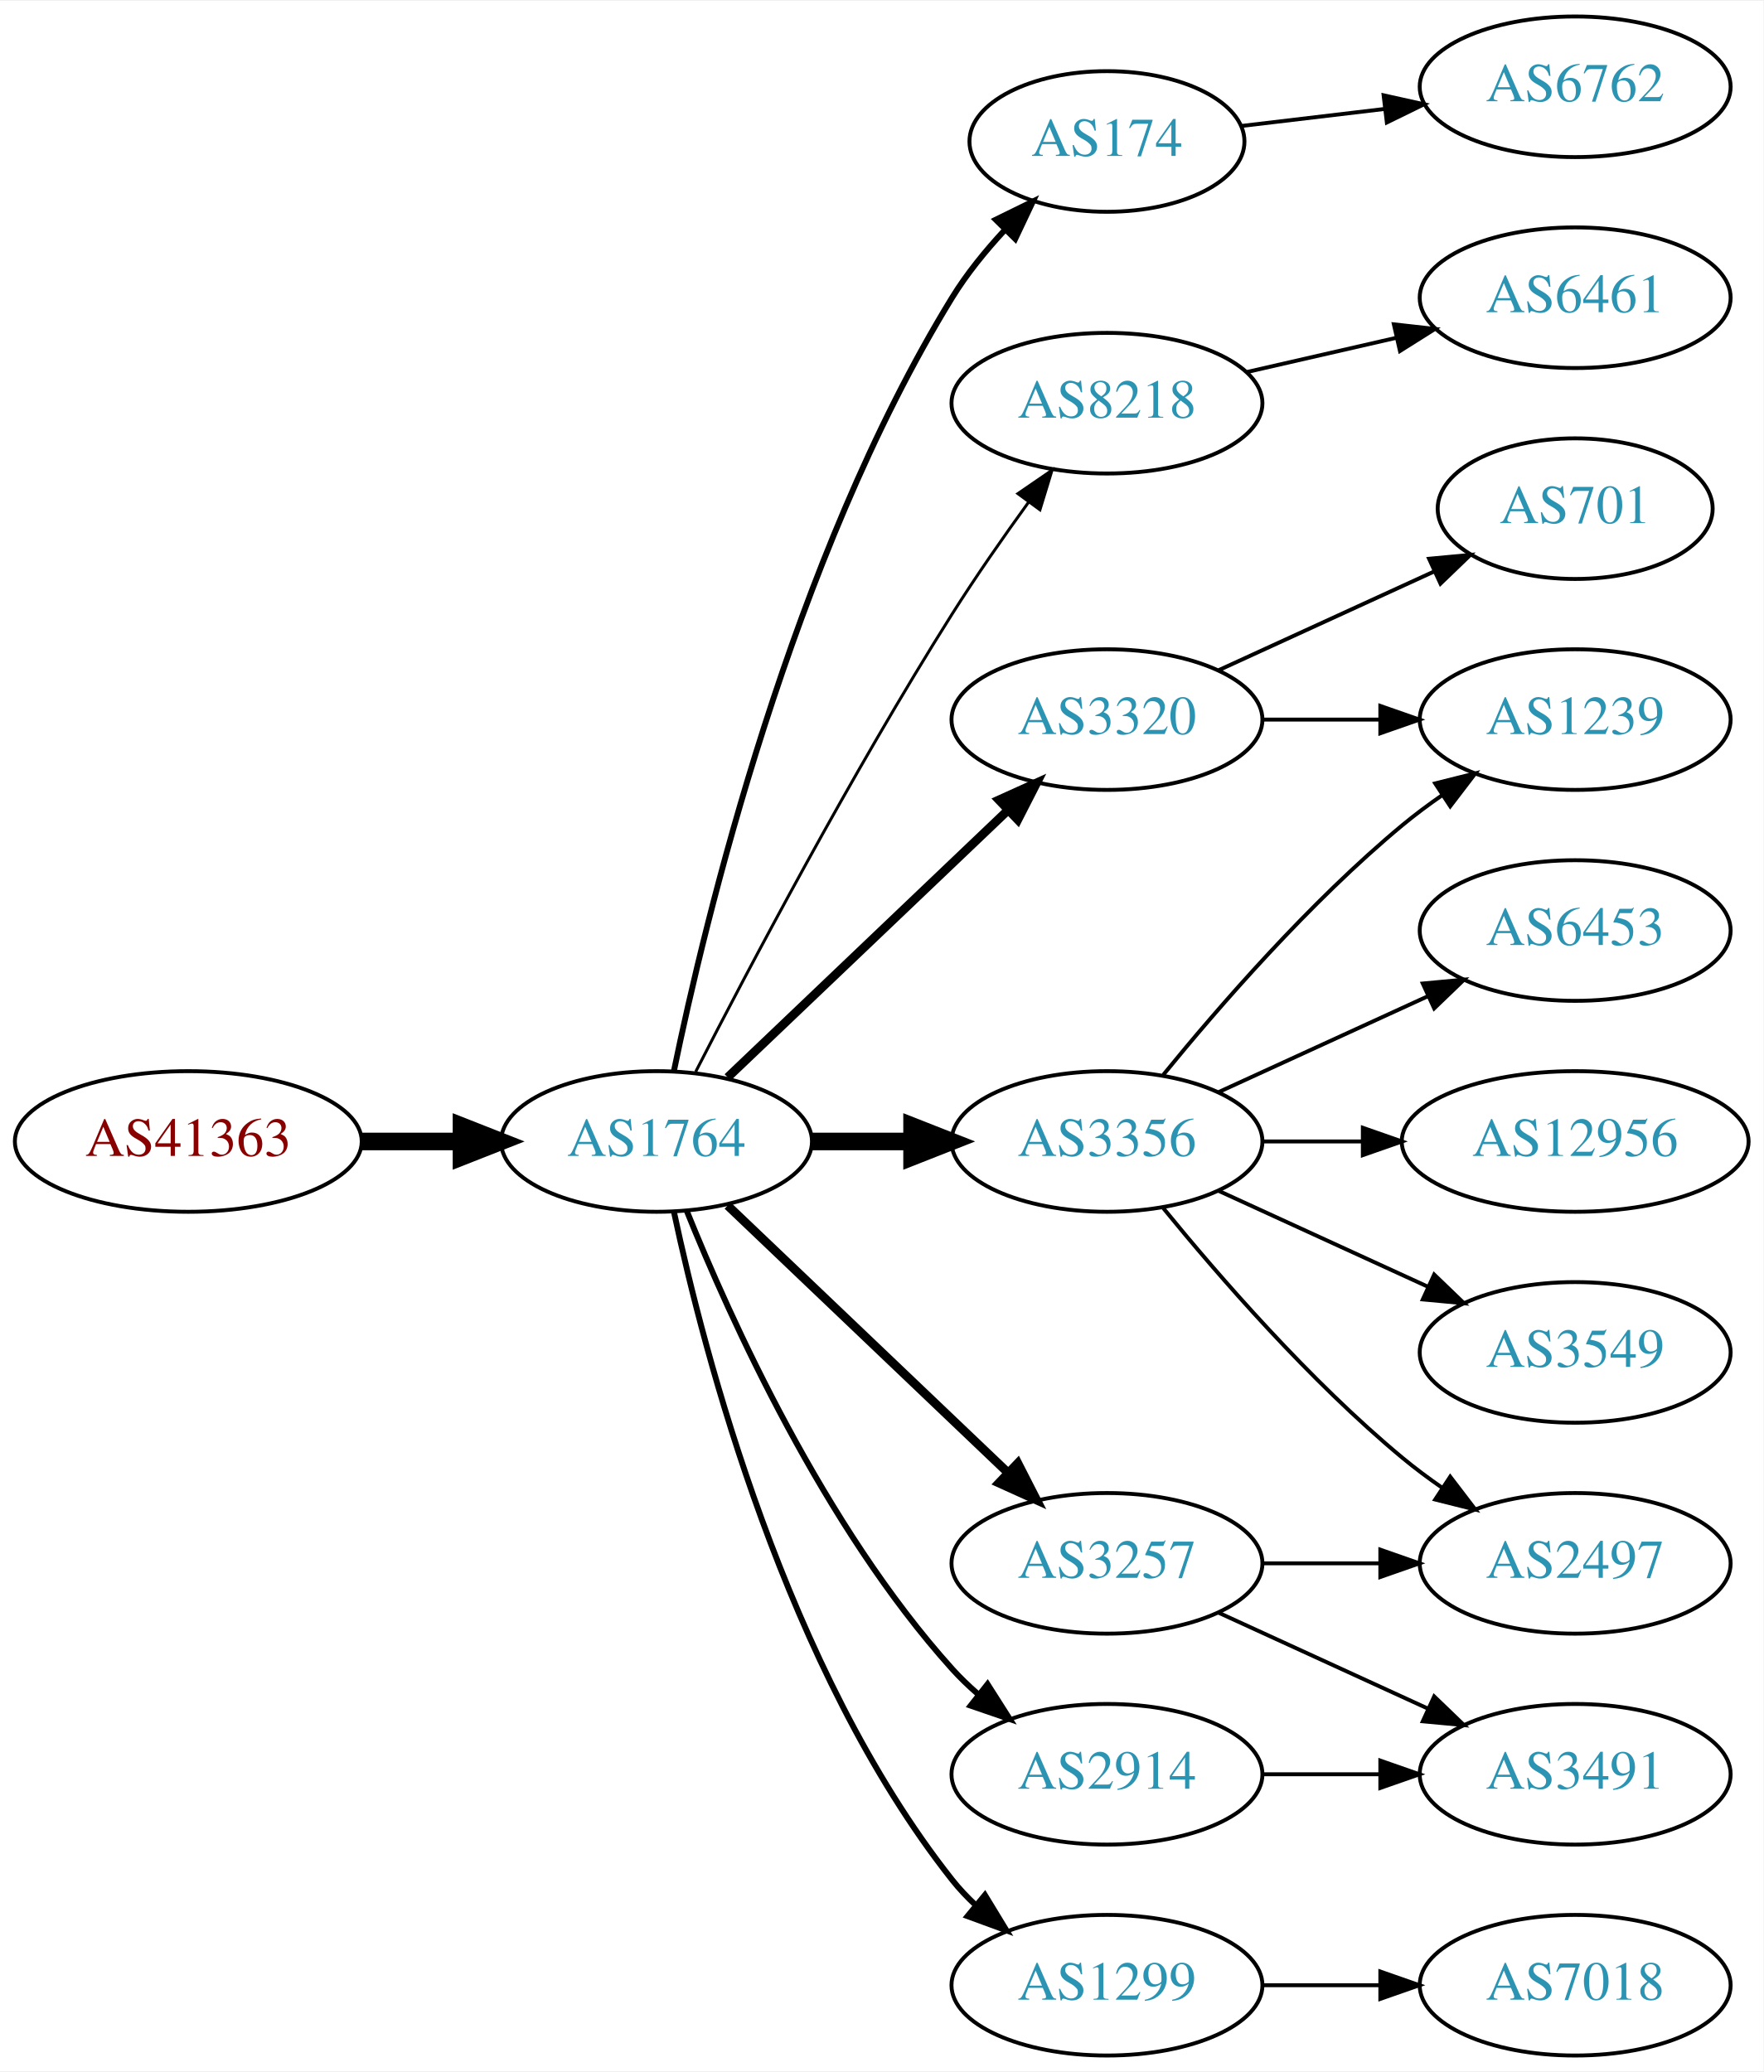
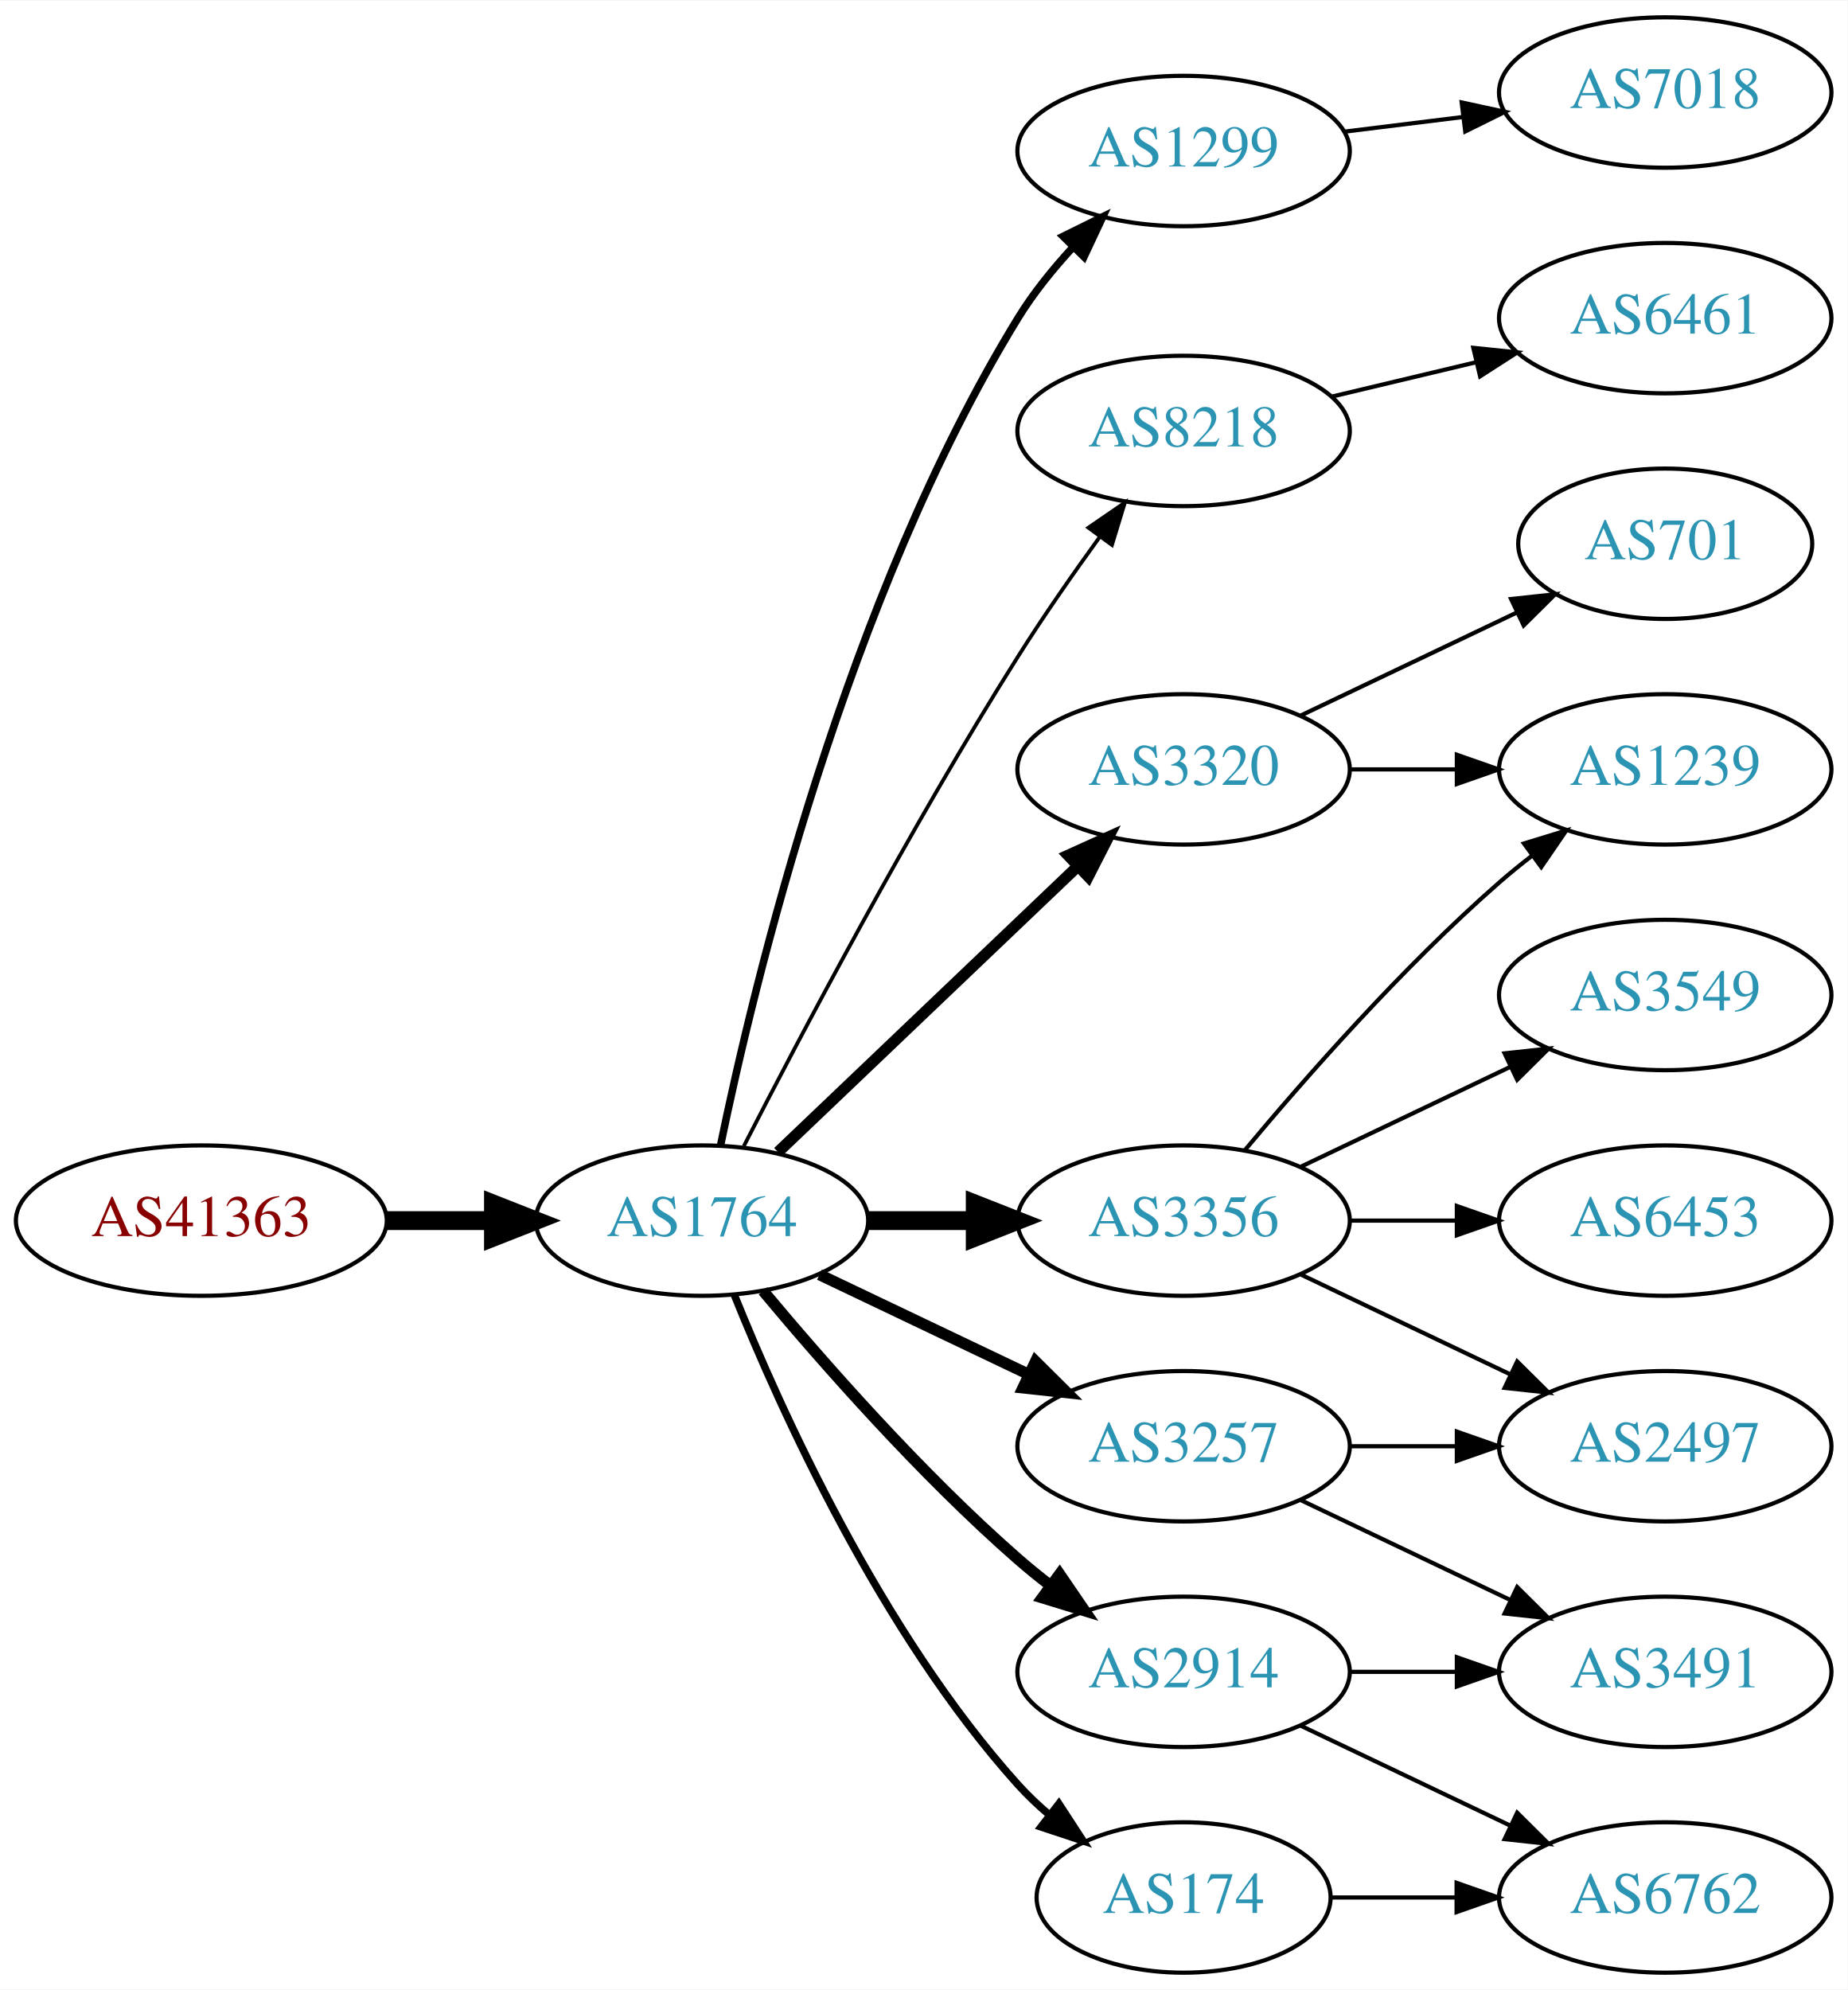
- <svg xmlns="http://www.w3.org/2000/svg" xmlns:xlink="http://www.w3.org/1999/xlink" width="451pt" height="530pt" viewBox="0.00 0.00 451.37 530.00">
-   <g id="graph0" class="graph" transform="scale(1 1) rotate(0) translate(4 526)">
-     <polygon fill="white" stroke="none" points="-4,4 -4,-526 447.37,-526 447.37,4 -4,4" />
+ <svg xmlns="http://www.w3.org/2000/svg" xmlns:xlink="http://www.w3.org/1999/xlink" width="442pt" height="476pt" viewBox="0.00 0.00 442.27 476.00">
+   <g id="graph0" class="graph" transform="scale(1 1) rotate(0) translate(4 472)">
+     <polygon fill="white" stroke="none" points="-4,4 -4,-472 438.271,-472 438.271,4 -4,4" />
    <g id="node1" class="node">
      <g id="a_node1">
        <a xlink:href="/asn/41363" xlink:title="AS41363 ~ DI Gabriele Maria Plutzar [AT]">
-           <ellipse fill="#ffffff" stroke="black" cx="44.196" cy="-234" rx="44.393" ry="18" />
-           <text text-anchor="middle" x="44.196" y="-230.3" font-family="Times,serif" font-size="14.00" fill="#880000">AS41363</text>
+           <ellipse fill="#ffffff" stroke="black" cx="44.196" cy="-180" rx="44.393" ry="18" />
+           <text text-anchor="middle" x="44.196" y="-176.3" font-family="Times,serif" font-size="14.00" fill="#880000">AS41363</text>
        </a>
      </g>
    </g>
    <g id="node2" class="node">
      <g id="a_node2">
        <a xlink:href="/asn/1764" xlink:title="AS1764 ~ NEXTLAYER-AS [AT]">
-           <ellipse fill="#ffffff" stroke="black" cx="164.039" cy="-234" rx="39.794" ry="18" />
-           <text text-anchor="middle" x="164.039" y="-230.3" font-family="Times,serif" font-size="14.00" fill="#2c94b3">AS1764</text>
+           <ellipse fill="#ffffff" stroke="black" cx="164.039" cy="-180" rx="39.794" ry="18" />
+           <text text-anchor="middle" x="164.039" y="-176.3" font-family="Times,serif" font-size="14.00" fill="#2c94b3">AS1764</text>
        </a>
      </g>
    </g>
    <g id="edge1" class="edge">
-       <path fill="none" stroke="black" stroke-width="4.5" d="M88.407,-234C96.72,-234 105.482,-234 113.965,-234" />
-       <polygon fill="black" stroke="black" stroke-width="4.5" points="114.123,-237.938 124.123,-234 114.123,-230.063 114.123,-237.938" />
+       <path fill="none" stroke="black" stroke-width="4.5" d="M88.407,-180C96.72,-180 105.482,-180 113.965,-180" />
+       <polygon fill="black" stroke="black" stroke-width="4.5" points="114.123,-183.938 124.123,-180 114.123,-176.063 114.123,-183.938" />
    </g>
    <g id="node3" class="node">
      <g id="a_node3">
-         <a xlink:href="/asn/174" xlink:title="AS174 ~ Cogent Communications [US]">
-           <ellipse fill="#ffffff" stroke="black" cx="279.332" cy="-490" rx="35.194" ry="18" />
-           <text text-anchor="middle" x="279.332" y="-486.3" font-family="Times,serif" font-size="14.00" fill="#2c94b3">AS174</text>
+         <a xlink:href="/asn/1299" xlink:title="AS1299 ~ Telia Carrier [EU]">
+           <ellipse fill="#ffffff" stroke="black" cx="279.332" cy="-436" rx="39.794" ry="18" />
+           <text text-anchor="middle" x="279.332" y="-432.3" font-family="Times,serif" font-size="14.00" fill="#2c94b3">AS1299</text>
        </a>
      </g>
    </g>
    <g id="edge2" class="edge">
-       <path fill="none" stroke="black" stroke-width="1.5" d="M168.469,-251.928C176.411,-290.449 198.592,-383.046 239.685,-450 243.418,-456.082 248.217,-461.987 253.155,-467.309" />
-       <polygon fill="black" stroke="black" stroke-width="1.5" points="250.869,-469.976 260.381,-474.642 255.855,-465.063 250.869,-469.976" />
+       <path fill="none" stroke="black" stroke-width="1.8" d="M168.469,-197.928C176.411,-236.449 198.592,-329.046 239.685,-396 243.35,-401.972 248.043,-407.772 252.885,-413.018" />
+       <polygon fill="black" stroke="black" stroke-width="1.8" points="250.487,-415.571 259.986,-420.263 255.486,-410.671 250.487,-415.571" />
    </g>
    <g id="node4" class="node">
      <g id="a_node4">
        <a xlink:href="/asn/8218" xlink:title="AS8218 ~ legacy Neotelecoms [FR]">
-           <ellipse fill="#ffffff" stroke="black" cx="279.332" cy="-423" rx="39.794" ry="18" />
-           <text text-anchor="middle" x="279.332" y="-419.3" font-family="Times,serif" font-size="14.00" fill="#2c94b3">AS8218</text>
+           <ellipse fill="#ffffff" stroke="black" cx="279.332" cy="-369" rx="39.794" ry="18" />
+           <text text-anchor="middle" x="279.332" y="-365.3" font-family="Times,serif" font-size="14.00" fill="#2c94b3">AS8218</text>
        </a>
      </g>
    </g>
    <g id="edge3" class="edge">
-       <path fill="none" stroke="black" stroke-width="0.75" d="M174.065,-251.852C187.501,-278.055 213.95,-328.237 239.685,-369 245.748,-378.604 252.868,-388.813 259.333,-397.739" />
-       <polygon fill="black" stroke="black" stroke-width="0.75" points="256.54,-399.848 265.276,-405.843 262.185,-395.709 256.54,-399.848" />
+       <path fill="none" stroke="black" stroke-width="0.9" d="M174.065,-197.852C187.501,-224.055 213.95,-274.237 239.685,-315 245.748,-324.604 252.868,-334.813 259.333,-343.739" />
+       <polygon fill="black" stroke="black" stroke-width="0.9" points="256.54,-345.848 265.276,-351.843 262.185,-341.709 256.54,-345.848" />
    </g>
    <g id="node5" class="node">
      <g id="a_node5">
-         <a xlink:href="/asn/3356" xlink:title="AS3356 ~ Level 3 Parent, LLC [US]">
-           <ellipse fill="#ffffff" stroke="black" cx="279.332" cy="-234" rx="39.794" ry="18" />
-           <text text-anchor="middle" x="279.332" y="-230.3" font-family="Times,serif" font-size="14.00" fill="#2c94b3">AS3356</text>
-         </a>
-       </g>
-     </g>
-     <g id="edge4" class="edge">
-       <path fill="none" stroke="black" stroke-width="4.5" d="M203.711,-234C211.914,-234 220.678,-234 229.21,-234" />
-       <polygon fill="black" stroke="black" stroke-width="4.5" points="229.449,-237.938 239.449,-234 229.449,-230.063 229.449,-237.938" />
-     </g>
-     <g id="node6" class="node">
-       <g id="a_node6">
-         <a xlink:href="/asn/3320" xlink:title="AS3320 ~ DTAG [DE]">
-           <ellipse fill="#ffffff" stroke="black" cx="279.332" cy="-342" rx="39.794" ry="18" />
-           <text text-anchor="middle" x="279.332" y="-338.3" font-family="Times,serif" font-size="14.00" fill="#2c94b3">AS3320</text>
-         </a>
-       </g>
-     </g>
-     <g id="edge5" class="edge">
-       <path fill="none" stroke="black" stroke-width="2.25" d="M182.245,-250.403C201.321,-268.587 232.241,-298.063 253.838,-318.651" />
-       <polygon fill="black" stroke="black" stroke-width="2.25" points="251.681,-321.43 261.334,-325.797 256.511,-316.363 251.681,-321.43" />
-     </g>
-     <g id="node7" class="node">
-       <g id="a_node7">
        <a xlink:href="/asn/3257" xlink:title="AS3257 ~ GTT [DE]">
          <ellipse fill="#ffffff" stroke="black" cx="279.332" cy="-126" rx="39.794" ry="18" />
          <text text-anchor="middle" x="279.332" y="-122.3" font-family="Times,serif" font-size="14.00" fill="#2c94b3">AS3257</text>
        </a>
      </g>
    </g>
+     <g id="edge4" class="edge">
+       <path fill="none" stroke="black" stroke-width="2.7" d="M192.175,-167.066C207.169,-159.919 225.99,-150.948 242.213,-143.215" />
+       <polygon fill="black" stroke="black" stroke-width="2.7" points="243.895,-146.291 251.417,-138.829 240.884,-139.972 243.895,-146.291" />
+     </g>
+     <g id="node6" class="node">
+       <g id="a_node6">
+         <a xlink:href="/asn/3356" xlink:title="AS3356 ~ Level 3 Parent, LLC [US]">
+           <ellipse fill="#ffffff" stroke="black" cx="279.332" cy="-180" rx="39.794" ry="18" />
+           <text text-anchor="middle" x="279.332" y="-176.3" font-family="Times,serif" font-size="14.00" fill="#2c94b3">AS3356</text>
+         </a>
+       </g>
+     </g>
+     <g id="edge5" class="edge">
+       <path fill="none" stroke="black" stroke-width="4.5" d="M203.711,-180C211.914,-180 220.678,-180 229.21,-180" />
+       <polygon fill="black" stroke="black" stroke-width="4.5" points="229.449,-183.938 239.449,-180 229.449,-176.063 229.449,-183.938" />
+     </g>
+     <g id="node7" class="node">
+       <g id="a_node7">
+         <a xlink:href="/asn/3320" xlink:title="AS3320 ~ DTAG [DE]">
+           <ellipse fill="#ffffff" stroke="black" cx="279.332" cy="-288" rx="39.794" ry="18" />
+           <text text-anchor="middle" x="279.332" y="-284.3" font-family="Times,serif" font-size="14.00" fill="#2c94b3">AS3320</text>
+         </a>
+       </g>
+     </g>
    <g id="edge6" class="edge">
-       <path fill="none" stroke="black" stroke-width="2.25" d="M182.245,-217.597C201.321,-199.413 232.241,-169.937 253.838,-149.349" />
-       <polygon fill="black" stroke="black" stroke-width="2.25" points="256.511,-151.637 261.334,-142.203 251.681,-146.57 256.511,-151.637" />
+       <path fill="none" stroke="black" stroke-width="2.7" d="M182.245,-196.403C201.321,-214.587 232.241,-244.063 253.838,-264.651" />
+       <polygon fill="black" stroke="black" stroke-width="2.7" points="251.681,-267.43 261.334,-271.797 256.511,-262.363 251.681,-267.43" />
    </g>
    <g id="node8" class="node">
      <g id="a_node8">
        <a xlink:href="/asn/2914" xlink:title="AS2914 ~ NTT America, Inc. [US]">
          <ellipse fill="#ffffff" stroke="black" cx="279.332" cy="-72" rx="39.794" ry="18" />
          <text text-anchor="middle" x="279.332" y="-68.3" font-family="Times,serif" font-size="14.00" fill="#2c94b3">AS2914</text>
        </a>
      </g>
    </g>
    <g id="edge7" class="edge">
-       <path fill="none" stroke="black" stroke-width="1.5" d="M171.786,-216.213C182.837,-188.757 206.891,-135.422 239.685,-99 241.688,-96.776 243.906,-94.637 246.239,-92.603" />
-       <polygon fill="black" stroke="black" stroke-width="1.5" points="248.769,-95.065 254.458,-86.127 244.437,-89.567 248.769,-95.065" />
+       <path fill="none" stroke="black" stroke-width="2.7" d="M178.669,-163.183C192.951,-146.071 216.498,-119.255 239.685,-99 242.151,-96.846 244.789,-94.706 247.487,-92.628" />
+       <polygon fill="black" stroke="black" stroke-width="2.7" points="249.66,-95.375 255.641,-86.63 245.512,-89.736 249.66,-95.375" />
    </g>
    <g id="node9" class="node">
      <g id="a_node9">
-         <a xlink:href="/asn/1299" xlink:title="AS1299 ~ Telia Carrier [EU]">
-           <ellipse fill="#ffffff" stroke="black" cx="279.332" cy="-18" rx="39.794" ry="18" />
-           <text text-anchor="middle" x="279.332" y="-14.3" font-family="Times,serif" font-size="14.00" fill="#2c94b3">AS1299</text>
+         <a xlink:href="/asn/174" xlink:title="AS174 ~ Cogent Communications [US]">
+           <ellipse fill="#ffffff" stroke="black" cx="279.332" cy="-18" rx="35.194" ry="18" />
+           <text text-anchor="middle" x="279.332" y="-14.3" font-family="Times,serif" font-size="14.00" fill="#2c94b3">AS174</text>
        </a>
      </g>
    </g>
    <g id="edge8" class="edge">
-       <path fill="none" stroke="black" stroke-width="1.5" d="M168.529,-215.84C176.16,-179.97 197.152,-98.845 239.685,-45 241.493,-42.712 243.545,-40.538 245.74,-38.49" />
-       <polygon fill="black" stroke="black" stroke-width="1.5" points="248.094,-41.086 253.6,-32.034 243.651,-35.677 248.094,-41.086" />
+       <path fill="none" stroke="black" stroke-width="1.8" d="M171.786,-162.213C182.837,-134.757 206.891,-81.422 239.685,-45 242.001,-42.428 244.606,-39.969 247.341,-37.657" />
+       <polygon fill="black" stroke="black" stroke-width="1.8" points="249.479,-40.428 255.264,-31.552 245.207,-34.883 249.479,-40.428" />
    </g>
    <g id="node10" class="node">
      <g id="a_node10">
-         <a xlink:href="/asn/6762" xlink:title="AS6762 ~ TELECOM ITALIA SPARKLE S.p.A. [IT]">
-           <ellipse fill="#ffffff" stroke="black" cx="399.174" cy="-504" rx="39.794" ry="18" />
-           <text text-anchor="middle" x="399.174" y="-500.3" font-family="Times,serif" font-size="14.00" fill="#2c94b3">AS6762</text>
+         <a xlink:href="/asn/7018" xlink:title="AS7018 ~ AT&amp;T Services, Inc. [US]">
+           <ellipse fill="#ffffff" stroke="black" cx="394.625" cy="-450" rx="39.794" ry="18" />
+           <text text-anchor="middle" x="394.625" y="-446.3" font-family="Times,serif" font-size="14.00" fill="#2c94b3">AS7018</text>
        </a>
      </g>
    </g>
    <g id="edge9" class="edge">
-       <path fill="none" stroke="black" d="M313.785,-493.974C325.162,-495.326 338.107,-496.864 350.383,-498.322" />
-       <polygon fill="black" stroke="black" points="350.145,-501.819 360.488,-499.523 350.971,-494.867 350.145,-501.819" />
+       <path fill="none" stroke="black" d="M317.742,-440.623C326.83,-441.746 336.667,-442.962 346.152,-444.134" />
+       <polygon fill="black" stroke="black" points="345.9,-447.629 356.254,-445.382 346.758,-440.682 345.9,-447.629" />
    </g>
    <g id="node11" class="node">
      <g id="a_node11">
        <a xlink:href="/asn/6461" xlink:title="AS6461 ~ Zayo Bandwidth [US]">
-           <ellipse fill="#ffffff" stroke="black" cx="399.174" cy="-450" rx="39.794" ry="18" />
-           <text text-anchor="middle" x="399.174" y="-446.3" font-family="Times,serif" font-size="14.00" fill="#2c94b3">AS6461</text>
+           <ellipse fill="#ffffff" stroke="black" cx="394.625" cy="-396" rx="39.794" ry="18" />
+           <text text-anchor="middle" x="394.625" y="-392.3" font-family="Times,serif" font-size="14.00" fill="#2c94b3">AS6461</text>
        </a>
      </g>
    </g>
    <g id="edge10" class="edge">
-       <path fill="none" stroke="black" d="M315.051,-430.955C327.051,-433.704 340.672,-436.825 353.364,-439.733" />
-       <polygon fill="black" stroke="black" points="352.767,-443.187 363.296,-442.009 354.33,-436.364 352.767,-443.187" />
+       <path fill="none" stroke="black" d="M314.939,-377.248C325.81,-379.838 337.964,-382.735 349.407,-385.462" />
+       <polygon fill="black" stroke="black" points="348.69,-388.889 359.229,-387.803 350.313,-382.08 348.69,-388.889" />
+     </g>
+     <g id="node13" class="node">
+       <g id="a_node13">
+         <a xlink:href="/asn/2497" xlink:title="AS2497 ~ Internet Initiative Japan Inc. [JP]">
+           <ellipse fill="#ffffff" stroke="black" cx="394.625" cy="-126" rx="39.794" ry="18" />
+           <text text-anchor="middle" x="394.625" y="-122.3" font-family="Times,serif" font-size="14.00" fill="#2c94b3">AS2497</text>
+         </a>
+       </g>
+     </g>
+     <g id="edge15" class="edge">
+       <path fill="none" stroke="black" d="M319.004,-126C327.207,-126 335.971,-126 344.503,-126" />
+       <polygon fill="black" stroke="black" points="344.742,-129.5 354.742,-126 344.742,-122.5 344.742,-129.5" />
+     </g>
+     <g id="node16" class="node">
+       <g id="a_node16">
+         <a xlink:href="/asn/3491" xlink:title="AS3491 ~ PCCW Global, Inc. [US]">
+           <ellipse fill="#ffffff" stroke="black" cx="394.625" cy="-72" rx="39.794" ry="18" />
+           <text text-anchor="middle" x="394.625" y="-68.3" font-family="Times,serif" font-size="14.00" fill="#2c94b3">AS3491</text>
+         </a>
+       </g>
+     </g>
+     <g id="edge16" class="edge">
+       <path fill="none" stroke="black" d="M307.468,-113.066C322.462,-105.919 341.283,-96.948 357.506,-89.215" />
+       <polygon fill="black" stroke="black" points="359.188,-92.291 366.71,-84.829 356.177,-85.972 359.188,-92.291" />
    </g>
    <g id="node12" class="node">
      <g id="a_node12">
        <a xlink:href="/asn/1239" xlink:title="AS1239 ~ Sprint [US]">
-           <ellipse fill="#ffffff" stroke="black" cx="399.174" cy="-342" rx="39.794" ry="18" />
-           <text text-anchor="middle" x="399.174" y="-338.3" font-family="Times,serif" font-size="14.00" fill="#2c94b3">AS1239</text>
+           <ellipse fill="#ffffff" stroke="black" cx="394.625" cy="-288" rx="39.794" ry="18" />
+           <text text-anchor="middle" x="394.625" y="-284.3" font-family="Times,serif" font-size="14.00" fill="#2c94b3">AS1239</text>
        </a>
      </g>
    </g>
    <g id="edge11" class="edge">
-       <path fill="none" stroke="black" d="M293.751,-251.065C307.865,-268.375 331.28,-295.345 354.978,-315 358.194,-317.668 361.695,-320.27 365.265,-322.741" />
-       <polygon fill="black" stroke="black" points="363.343,-325.666 373.622,-328.236 367.189,-319.817 363.343,-325.666" />
-     </g>
-     <g id="node13" class="node">
-       <g id="a_node13">
-         <a xlink:href="/asn/6453" xlink:title="AS6453 ~ TATA COMMUNICATIONS (AMERICA) INC [US]">
-           <ellipse fill="#ffffff" stroke="black" cx="399.174" cy="-288" rx="39.794" ry="18" />
-           <text text-anchor="middle" x="399.174" y="-284.3" font-family="Times,serif" font-size="14.00" fill="#2c94b3">AS6453</text>
-         </a>
-       </g>
+       <path fill="none" stroke="black" d="M293.962,-196.817C308.244,-213.929 331.791,-240.745 354.978,-261 357.444,-263.154 360.082,-265.294 362.78,-267.372" />
+       <polygon fill="black" stroke="black" points="360.805,-270.264 370.934,-273.37 364.953,-264.625 360.805,-270.264" />
    </g>
    <g id="edge12" class="edge">
-       <path fill="none" stroke="black" d="M307.96,-246.661C323.917,-253.973 344.188,-263.261 361.471,-271.181" />
-       <polygon fill="black" stroke="black" points="360.169,-274.435 370.718,-275.419 363.085,-268.071 360.169,-274.435" />
+       <path fill="none" stroke="black" d="M307.468,-167.066C322.462,-159.919 341.283,-150.948 357.506,-143.215" />
+       <polygon fill="black" stroke="black" points="359.188,-146.291 366.71,-138.829 356.177,-139.972 359.188,-146.291" />
    </g>
    <g id="node14" class="node">
      <g id="a_node14">
-         <a xlink:href="/asn/12956" xlink:title="AS12956 ~ TELXIUS [ES]">
-           <ellipse fill="#ffffff" stroke="black" cx="399.174" cy="-234" rx="44.393" ry="18" />
-           <text text-anchor="middle" x="399.174" y="-230.3" font-family="Times,serif" font-size="14.00" fill="#2c94b3">AS12956</text>
+         <a xlink:href="/asn/3549" xlink:title="AS3549 ~ Level 3 Parent, LLC [US]">
+           <ellipse fill="#ffffff" stroke="black" cx="394.625" cy="-234" rx="39.794" ry="18" />
+           <text text-anchor="middle" x="394.625" y="-230.3" font-family="Times,serif" font-size="14.00" fill="#2c94b3">AS3549</text>
        </a>
      </g>
    </g>
    <g id="edge13" class="edge">
-       <path fill="none" stroke="black" d="M319.244,-234C327.347,-234 336.022,-234 344.548,-234" />
-       <polygon fill="black" stroke="black" points="344.826,-237.5 354.826,-234 344.826,-230.5 344.826,-237.5" />
+       <path fill="none" stroke="black" d="M307.468,-192.934C322.462,-200.081 341.283,-209.052 357.506,-216.785" />
+       <polygon fill="black" stroke="black" points="356.177,-220.028 366.71,-221.171 359.188,-213.709 356.177,-220.028" />
    </g>
    <g id="node15" class="node">
      <g id="a_node15">
-         <a xlink:href="/asn/2497" xlink:title="AS2497 ~ Internet Initiative Japan Inc. [JP]">
-           <ellipse fill="#ffffff" stroke="black" cx="399.174" cy="-126" rx="39.794" ry="18" />
-           <text text-anchor="middle" x="399.174" y="-122.3" font-family="Times,serif" font-size="14.00" fill="#2c94b3">AS2497</text>
+         <a xlink:href="/asn/6453" xlink:title="AS6453 ~ TATA COMMUNICATIONS (AMERICA) INC [US]">
+           <ellipse fill="#ffffff" stroke="black" cx="394.625" cy="-180" rx="39.794" ry="18" />
+           <text text-anchor="middle" x="394.625" y="-176.3" font-family="Times,serif" font-size="14.00" fill="#2c94b3">AS6453</text>
        </a>
      </g>
    </g>
    <g id="edge14" class="edge">
-       <path fill="none" stroke="black" d="M293.751,-216.935C307.865,-199.625 331.28,-172.655 354.978,-153 358.194,-150.332 361.695,-147.73 365.265,-145.259" />
-       <polygon fill="black" stroke="black" points="367.189,-148.183 373.622,-139.764 363.343,-142.334 367.189,-148.183" />
-     </g>
-     <g id="node16" class="node">
-       <g id="a_node16">
-         <a xlink:href="/asn/3549" xlink:title="AS3549 ~ Level 3 Parent, LLC [US]">
-           <ellipse fill="#ffffff" stroke="black" cx="399.174" cy="-180" rx="39.794" ry="18" />
-           <text text-anchor="middle" x="399.174" y="-176.3" font-family="Times,serif" font-size="14.00" fill="#2c94b3">AS3549</text>
-         </a>
-       </g>
-     </g>
-     <g id="edge15" class="edge">
-       <path fill="none" stroke="black" d="M307.96,-221.339C323.917,-214.027 344.188,-204.739 361.471,-196.819" />
-       <polygon fill="black" stroke="black" points="363.085,-199.929 370.718,-192.581 360.169,-193.565 363.085,-199.929" />
-     </g>
-     <g id="edge16" class="edge">
-       <path fill="none" stroke="black" d="M319.244,-342C328.798,-342 339.147,-342 349.11,-342" />
-       <polygon fill="black" stroke="black" points="349.302,-345.5 359.302,-342 349.302,-338.5 349.302,-345.5" />
+       <path fill="none" stroke="black" d="M319.004,-180C327.207,-180 335.971,-180 344.503,-180" />
+       <polygon fill="black" stroke="black" points="344.742,-183.5 354.742,-180 344.742,-176.5 344.742,-183.5" />
+     </g>
+     <g id="edge17" class="edge">
+       <path fill="none" stroke="black" d="M319.004,-288C327.207,-288 335.971,-288 344.503,-288" />
+       <polygon fill="black" stroke="black" points="344.742,-291.5 354.742,-288 344.742,-284.5 344.742,-291.5" />
    </g>
    <g id="node17" class="node">
      <g id="a_node17">
        <a xlink:href="/asn/701" xlink:title="AS701 ~ UUNET [US]">
-           <ellipse fill="#ffffff" stroke="black" cx="399.174" cy="-396" rx="35.194" ry="18" />
-           <text text-anchor="middle" x="399.174" y="-392.3" font-family="Times,serif" font-size="14.00" fill="#2c94b3">AS701</text>
-         </a>
-       </g>
-     </g>
-     <g id="edge17" class="edge">
-       <path fill="none" stroke="black" d="M307.96,-354.661C324.377,-362.183 345.358,-371.798 362.955,-379.861" />
-       <polygon fill="black" stroke="black" points="361.783,-383.174 372.332,-384.158 364.7,-376.811 361.783,-383.174" />
-     </g>
-     <g id="edge19" class="edge">
-       <path fill="none" stroke="black" d="M319.244,-126C328.798,-126 339.147,-126 349.11,-126" />
-       <polygon fill="black" stroke="black" points="349.302,-129.5 359.302,-126 349.302,-122.5 349.302,-129.5" />
+           <ellipse fill="#ffffff" stroke="black" cx="394.625" cy="-342" rx="35.194" ry="18" />
+           <text text-anchor="middle" x="394.625" y="-338.3" font-family="Times,serif" font-size="14.00" fill="#2c94b3">AS701</text>
+         </a>
+       </g>
+     </g>
+     <g id="edge18" class="edge">
+       <path fill="none" stroke="black" d="M307.468,-300.934C322.9,-308.29 342.385,-317.577 358.92,-325.459" />
+       <polygon fill="black" stroke="black" points="357.729,-328.768 368.262,-329.911 360.741,-322.449 357.729,-328.768" />
+     </g>
+     <g id="edge20" class="edge">
+       <path fill="none" stroke="black" d="M319.004,-72C327.207,-72 335.971,-72 344.503,-72" />
+       <polygon fill="black" stroke="black" points="344.742,-75.5 354.742,-72 344.742,-68.5 344.742,-75.5" />
    </g>
    <g id="node18" class="node">
      <g id="a_node18">
-         <a xlink:href="/asn/3491" xlink:title="AS3491 ~ PCCW Global, Inc. [US]">
-           <ellipse fill="#ffffff" stroke="black" cx="399.174" cy="-72" rx="39.794" ry="18" />
-           <text text-anchor="middle" x="399.174" y="-68.3" font-family="Times,serif" font-size="14.00" fill="#2c94b3">AS3491</text>
-         </a>
-       </g>
-     </g>
-     <g id="edge18" class="edge">
-       <path fill="none" stroke="black" d="M307.96,-113.339C323.917,-106.027 344.188,-96.739 361.471,-88.819" />
-       <polygon fill="black" stroke="black" points="363.085,-91.929 370.718,-84.581 360.169,-85.565 363.085,-91.929" />
+         <a xlink:href="/asn/6762" xlink:title="AS6762 ~ TELECOM ITALIA SPARKLE S.p.A. [IT]">
+           <ellipse fill="#ffffff" stroke="black" cx="394.625" cy="-18" rx="39.794" ry="18" />
+           <text text-anchor="middle" x="394.625" y="-14.3" font-family="Times,serif" font-size="14.00" fill="#2c94b3">AS6762</text>
+         </a>
+       </g>
+     </g>
+     <g id="edge19" class="edge">
+       <path fill="none" stroke="black" d="M307.468,-59.066C322.462,-51.919 341.283,-42.948 357.506,-35.215" />
+       <polygon fill="black" stroke="black" points="359.188,-38.291 366.71,-30.829 356.177,-31.972 359.188,-38.291" />
    </g>
    <g id="edge21" class="edge">
-       <path fill="none" stroke="black" d="M319.244,-72C328.798,-72 339.147,-72 349.11,-72" />
-       <polygon fill="black" stroke="black" points="349.302,-75.5 359.302,-72 349.302,-68.5 349.302,-75.5" />
-     </g>
-     <g id="node19" class="node">
-       <g id="a_node19">
-         <a xlink:href="/asn/7018" xlink:title="AS7018 ~ AT&amp;T Services, Inc. [US]">
-           <ellipse fill="#ffffff" stroke="black" cx="399.174" cy="-18" rx="39.794" ry="18" />
-           <text text-anchor="middle" x="399.174" y="-14.3" font-family="Times,serif" font-size="14.00" fill="#2c94b3">AS7018</text>
-         </a>
-       </g>
-     </g>
-     <g id="edge20" class="edge">
-       <path fill="none" stroke="black" d="M319.244,-18C328.798,-18 339.147,-18 349.11,-18" />
-       <polygon fill="black" stroke="black" points="349.302,-21.5 359.302,-18 349.302,-14.5 349.302,-21.5" />
+       <path fill="none" stroke="black" d="M314.631,-18C324.008,-18 334.358,-18 344.393,-18" />
+       <polygon fill="black" stroke="black" points="344.681,-21.5 354.681,-18 344.681,-14.5 344.681,-21.5" />
    </g>
  </g>
</svg>
